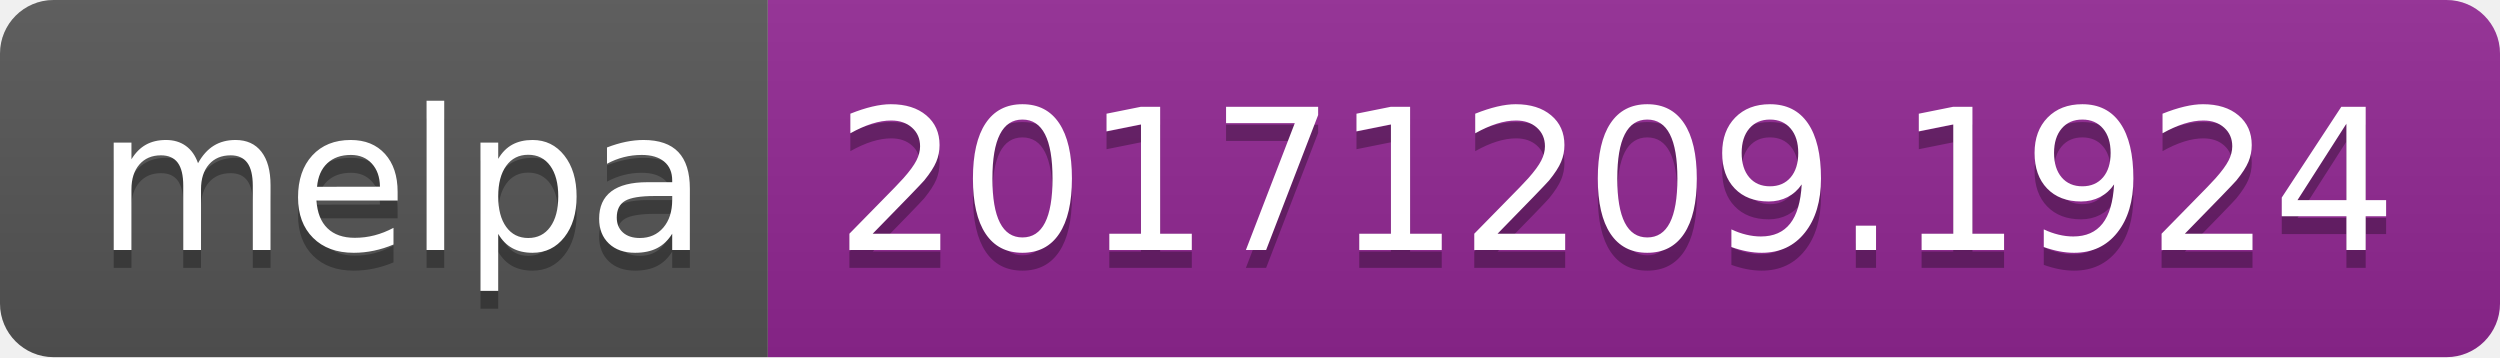
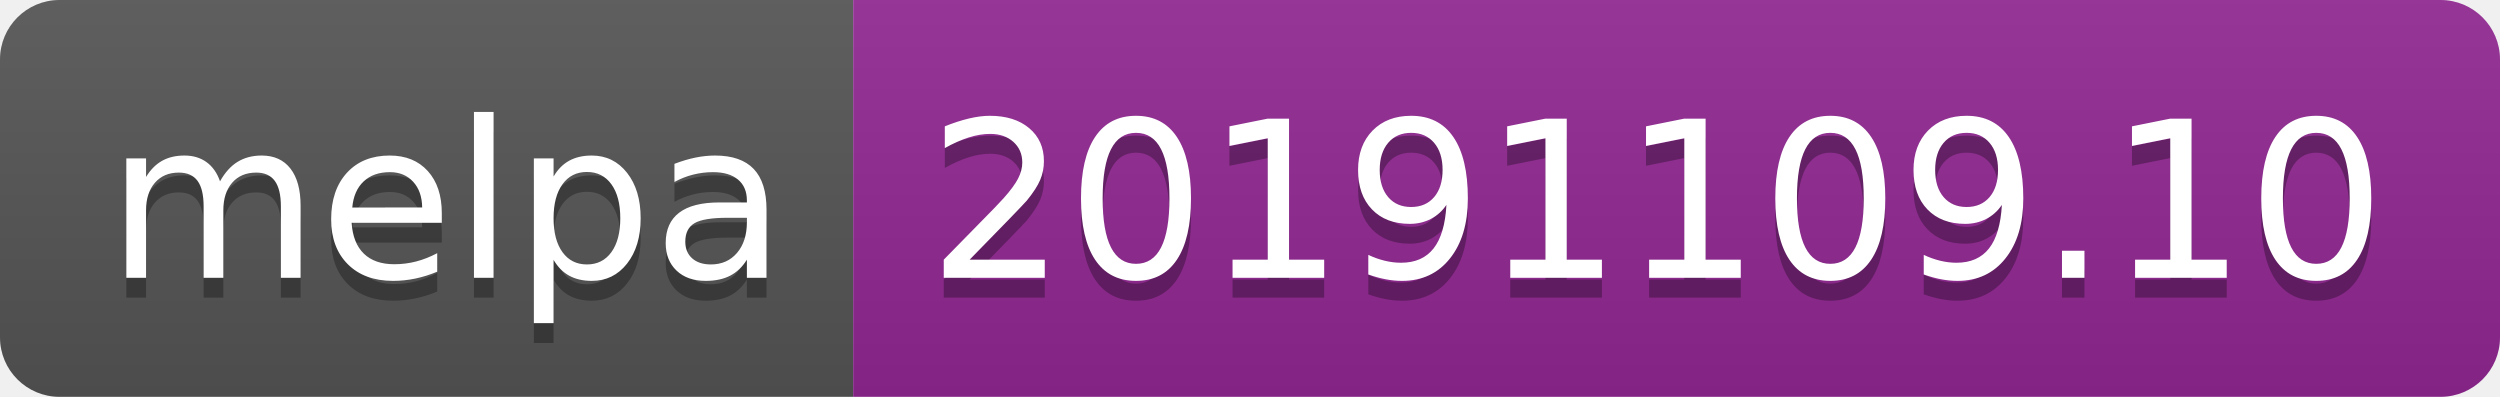
- <svg xmlns="http://www.w3.org/2000/svg" width="140" height="20">
+ <svg xmlns="http://www.w3.org/2000/svg" width="126" height="20">
  <linearGradient id="b" x2="0" y2="100%">
    <stop offset="0" stop-color="#bbb" stop-opacity=".1" />
    <stop offset="1" stop-opacity=".1" />
  </linearGradient>
  <clipPath id="a">
-     <rect width="140" height="20" rx="3" fill="#fff" />
+     <rect width="126" height="20" rx="3" fill="#fff" />
  </clipPath>
  <g clip-path="url(#a)">
    <path fill="#555" d="M0 0h43v20H0z" />
-     <path fill="#922793" d="M43 0h97v20H43z" />
-     <path fill="url(#b)" d="M0 0h140v20H0z" />
+     <path fill="#922793" d="M43 0h83v20H43z" />
+     <path fill="url(#b)" d="M0 0h126v20H0z" />
  </g>
  <g fill="#fff" text-anchor="middle" font-family="DejaVu Sans,Verdana,Geneva,sans-serif" font-size="110">
    <text x="225" y="150" fill="#010101" fill-opacity=".3" transform="scale(.1)" textLength="330">melpa</text>
    <text x="225" y="140" transform="scale(.1)" textLength="330">melpa</text>
-     <text x="905" y="150" fill="#010101" fill-opacity=".3" transform="scale(.1)" textLength="870">20171209.1924</text>
-     <text x="905" y="140" transform="scale(.1)" textLength="870">20171209.1924</text>
+     <text x="835" y="150" fill="#010101" fill-opacity=".3" transform="scale(.1)" textLength="730">20191109.10</text>
+     <text x="835" y="140" transform="scale(.1)" textLength="730">20191109.10</text>
  </g>
</svg>
